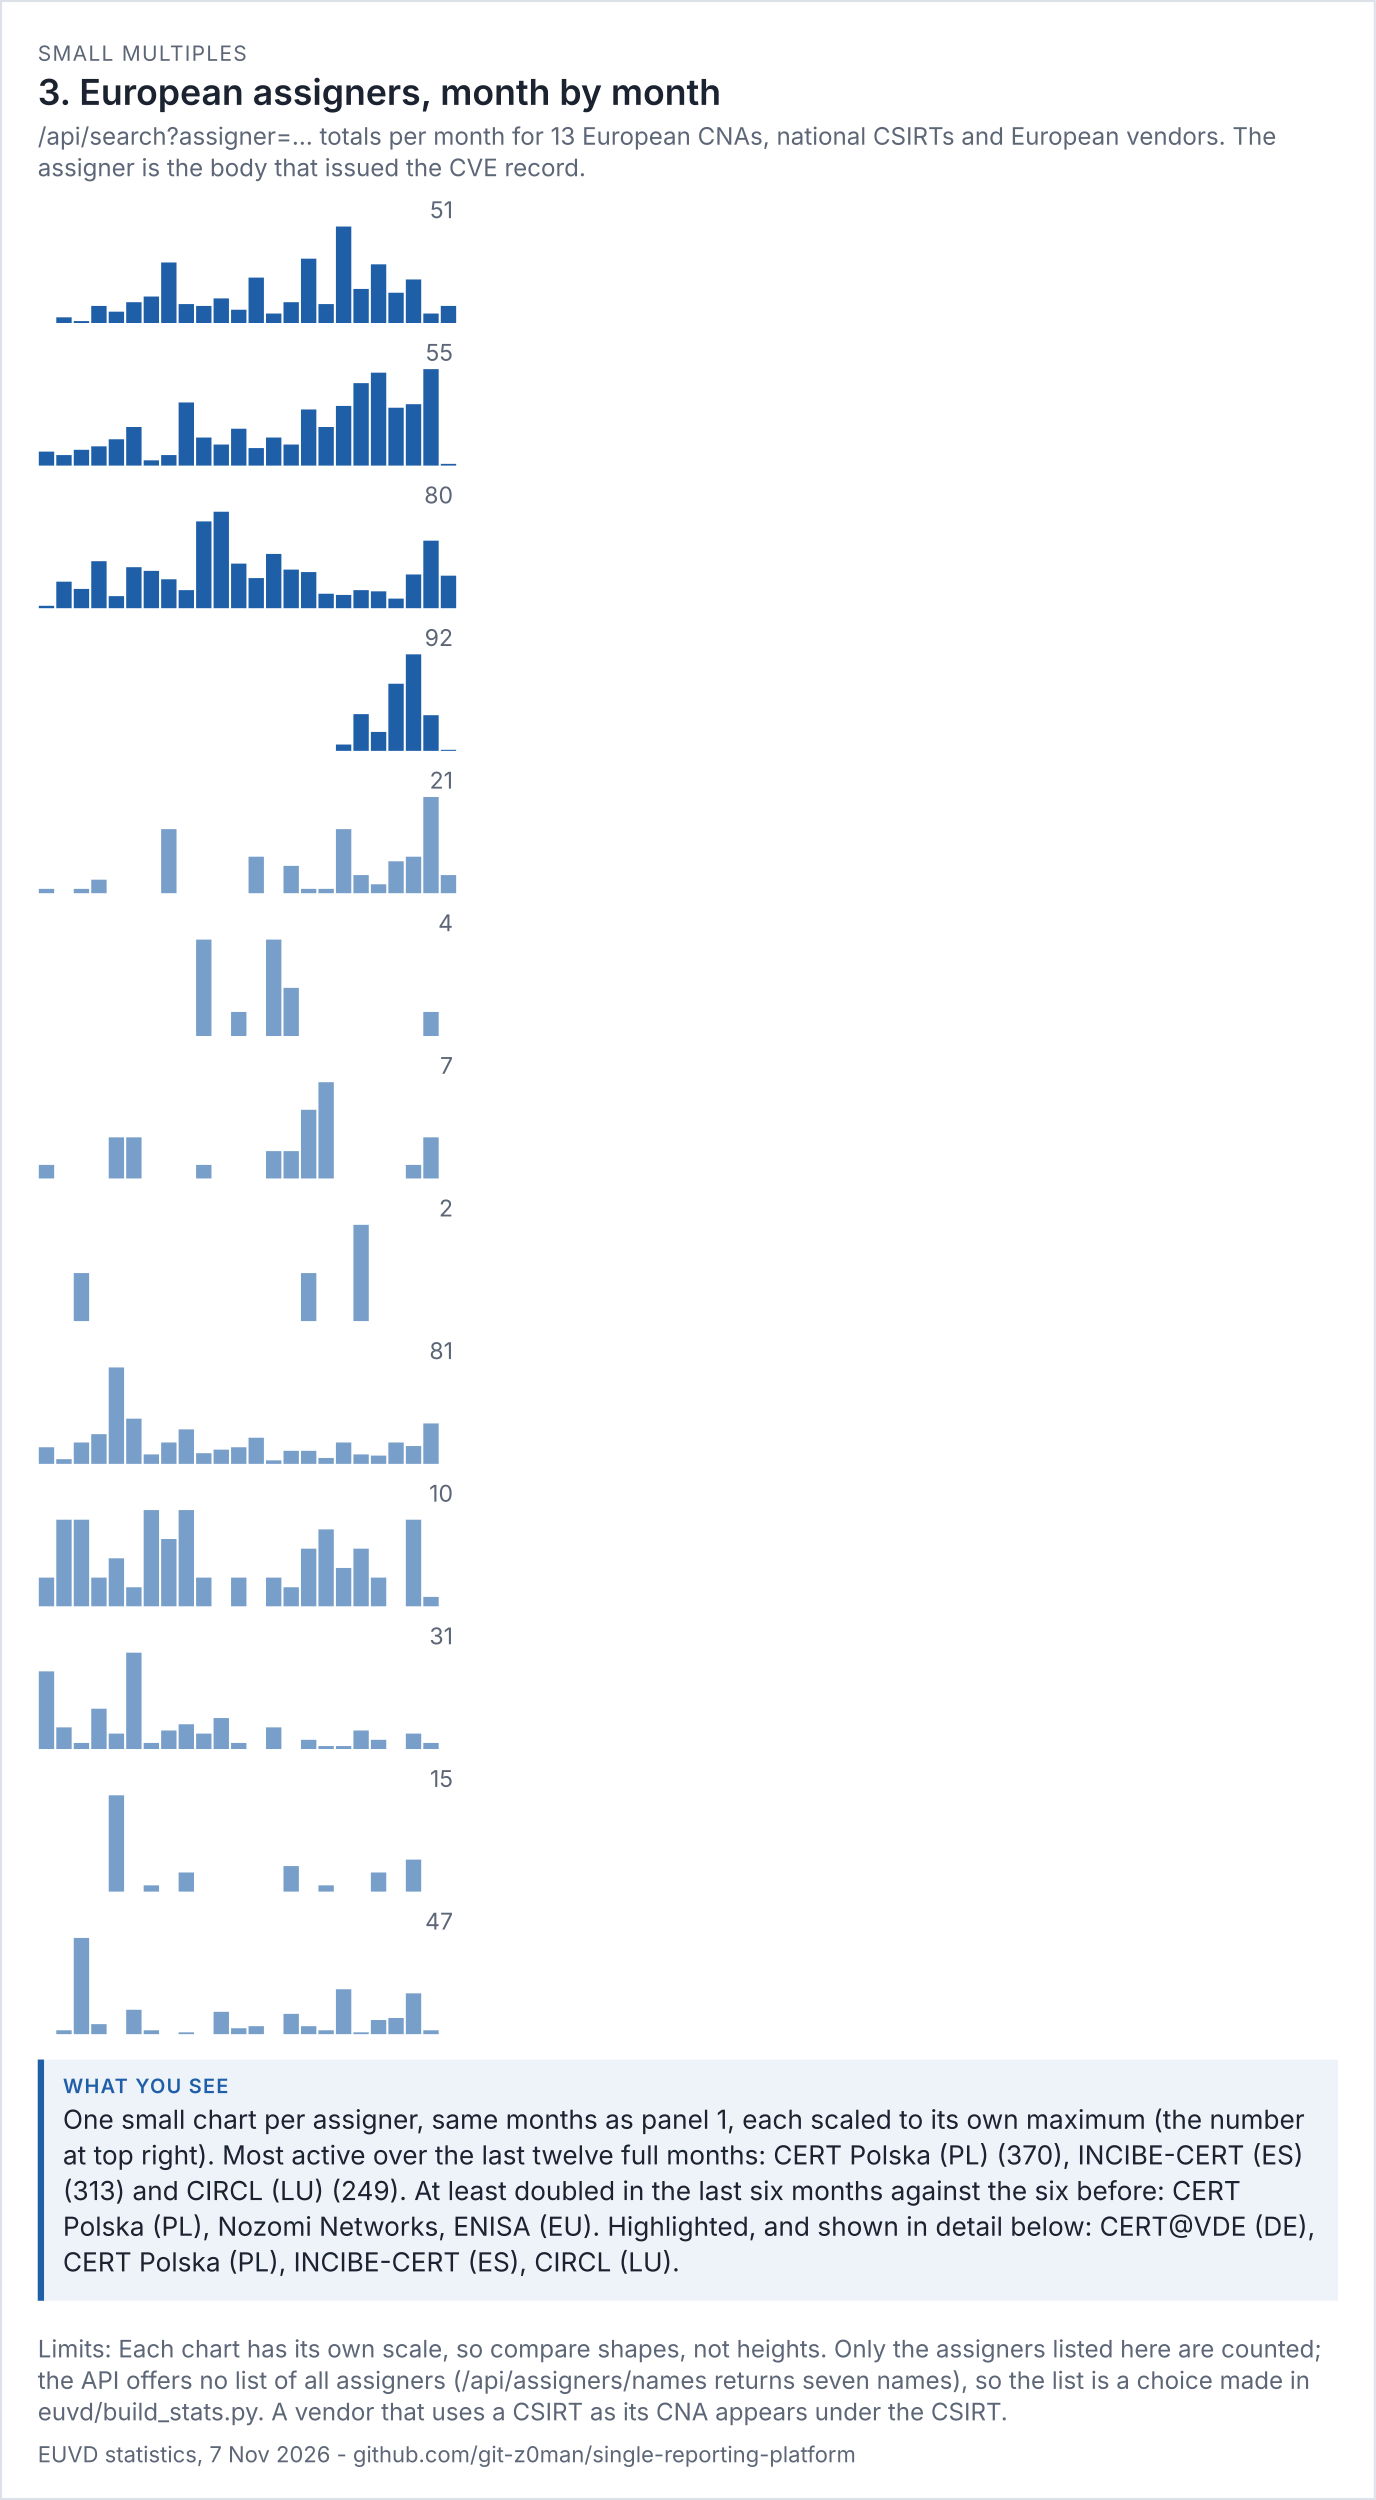
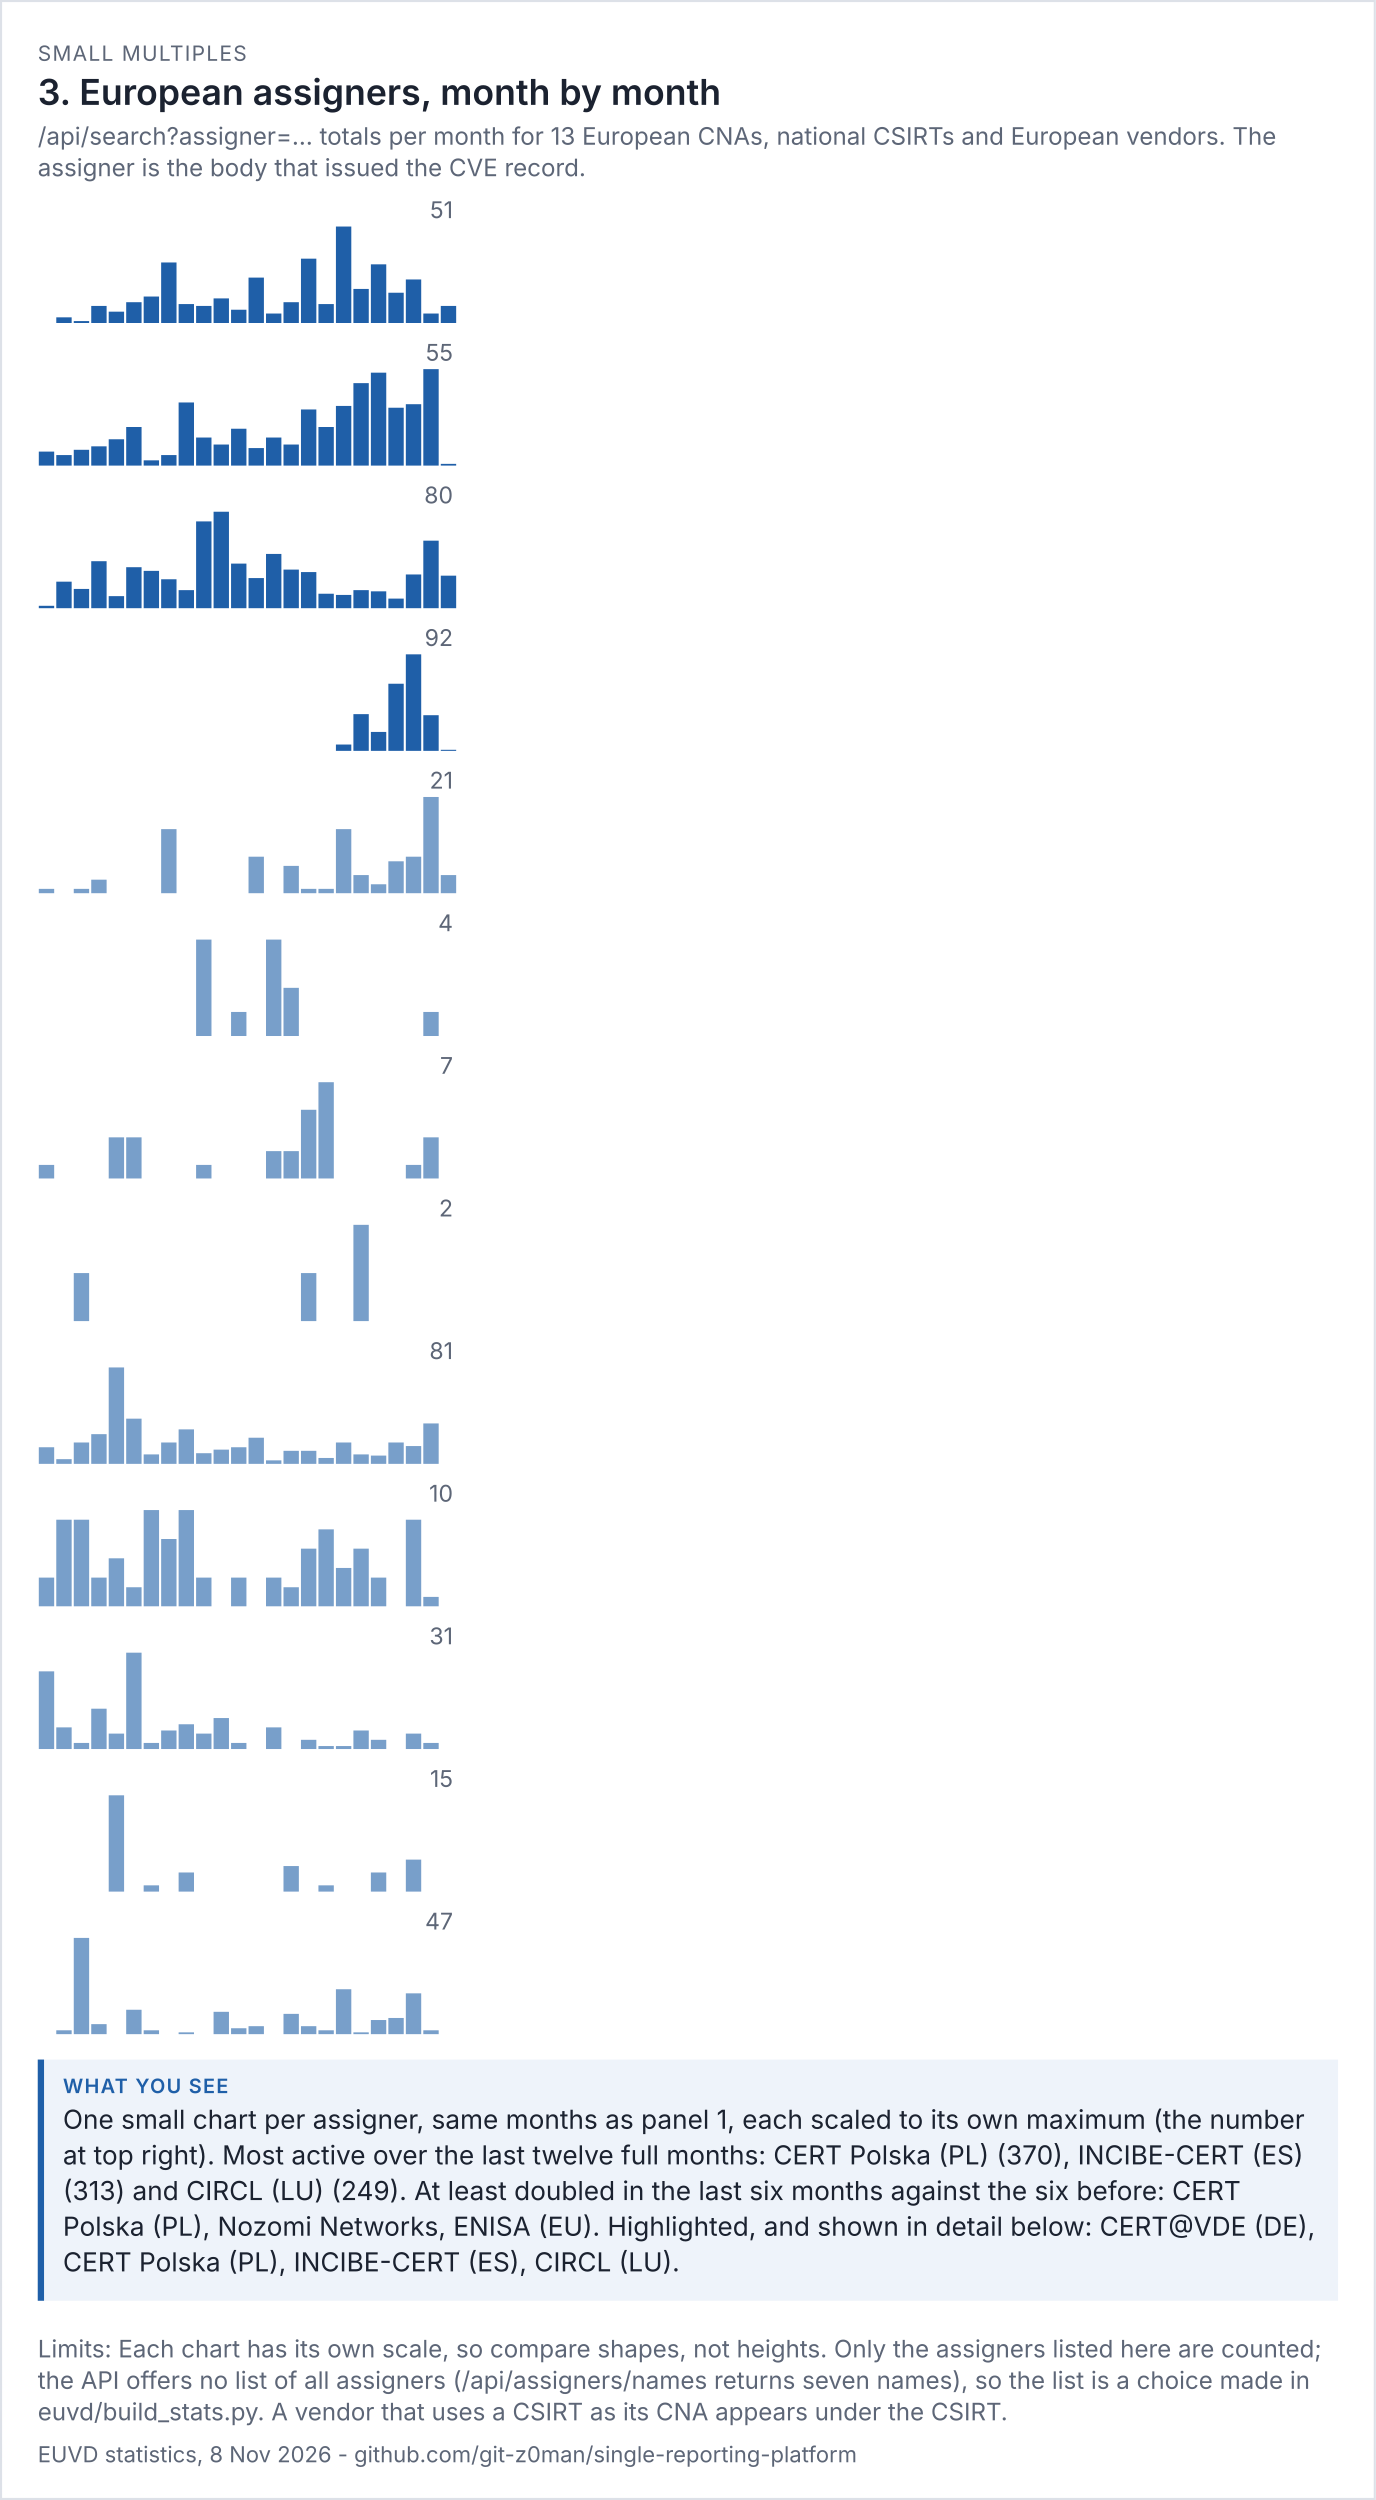
<svg xmlns="http://www.w3.org/2000/svg" viewBox="0 0 656 1192" width="656" height="1192" font-family="system-ui,-apple-system,'Segoe UI',sans-serif">
  <rect width="100%" height="100%" fill="#ffffff" />
  <rect x="0.5" y="0.5" width="655" height="1191" fill="none" stroke="#dde1e8" />
  <text x="18" y="29" font-size="10" letter-spacing="0.6" fill="#5d6677">SMALL MULTIPLES</text>
  <text x="18" y="50" font-size="17" fill="#1b2230" font-weight="600">3. European assigners, month by month</text>
  <text x="18" y="69" font-size="11.5" fill="#5d6677">/api/search?assigner=... totals per month for 13 European CNAs, national CSIRTs and European vendors. The</text>
  <text x="18" y="84" font-size="11.5" fill="#5d6677">assigner is the body that issued the CVE record.</text>
  <g transform="translate(18,94) scale(1)" font-size="11">
    <svg viewBox="0 0 200 60" role="img" width="200" height="60">
      <g>
        <text x="198" y="10" text-anchor="end" fill="rgb(93, 102, 119)">51</text>
        <rect x="0.5" y="60" width="7.333" height="0" fill="rgb(31, 95, 168)" opacity="1" />
        <rect x="8.833" y="57.294" width="7.333" height="2.706" fill="rgb(31, 95, 168)" opacity="1" />
        <rect x="17.167" y="59.098" width="7.333" height="0.902" fill="rgb(31, 95, 168)" opacity="1" />
        <rect x="25.5" y="51.882" width="7.333" height="8.118" fill="rgb(31, 95, 168)" opacity="1" />
        <rect x="33.833" y="54.588" width="7.333" height="5.412" fill="rgb(31, 95, 168)" opacity="1" />
        <rect x="42.167" y="50.078" width="7.333" height="9.922" fill="rgb(31, 95, 168)" opacity="1" />
        <rect x="50.5" y="47.373" width="7.333" height="12.627" fill="rgb(31, 95, 168)" opacity="1" />
        <rect x="58.833" y="31.137" width="7.333" height="28.863" fill="rgb(31, 95, 168)" opacity="1" />
        <rect x="67.167" y="50.98" width="7.333" height="9.02" fill="rgb(31, 95, 168)" opacity="1" />
        <rect x="75.5" y="51.882" width="7.333" height="8.118" fill="rgb(31, 95, 168)" opacity="1" />
        <rect x="83.833" y="48.275" width="7.333" height="11.725" fill="rgb(31, 95, 168)" opacity="1" />
        <rect x="92.167" y="53.686" width="7.333" height="6.314" fill="rgb(31, 95, 168)" opacity="1" />
        <rect x="100.5" y="38.353" width="7.333" height="21.647" fill="rgb(31, 95, 168)" opacity="1" />
        <rect x="108.833" y="55.49" width="7.333" height="4.51" fill="rgb(31, 95, 168)" opacity="1" />
        <rect x="117.167" y="50.078" width="7.333" height="9.922" fill="rgb(31, 95, 168)" opacity="1" />
        <rect x="125.5" y="29.333" width="7.333" height="30.667" fill="rgb(31, 95, 168)" opacity="1" />
        <rect x="133.833" y="50.98" width="7.333" height="9.02" fill="rgb(31, 95, 168)" opacity="1" />
        <rect x="142.167" y="14" width="7.333" height="46" fill="rgb(31, 95, 168)" opacity="1" />
        <rect x="150.5" y="43.765" width="7.333" height="16.235" fill="rgb(31, 95, 168)" opacity="1" />
        <rect x="158.833" y="32.039" width="7.333" height="27.961" fill="rgb(31, 95, 168)" opacity="1" />
        <rect x="167.167" y="45.569" width="7.333" height="14.431" fill="rgb(31, 95, 168)" opacity="1" />
        <rect x="175.5" y="39.255" width="7.333" height="20.745" fill="rgb(31, 95, 168)" opacity="1" />
        <rect x="183.833" y="55.49" width="7.333" height="4.51" fill="rgb(31, 95, 168)" opacity="1" />
        <rect x="192.167" y="51.882" width="7.333" height="8.118" fill="rgb(31, 95, 168)" opacity="1" />
      </g>
    </svg>
  </g>
  <g transform="translate(18,162) scale(1)" font-size="11">
    <svg viewBox="0 0 200 60" role="img" width="200" height="60">
      <g>
        <text x="198" y="10" text-anchor="end" fill="rgb(93, 102, 119)">55</text>
        <rect x="0.5" y="53.309" width="7.333" height="6.691" fill="rgb(31, 95, 168)" opacity="1" />
        <rect x="8.833" y="54.982" width="7.333" height="5.018" fill="rgb(31, 95, 168)" opacity="1" />
        <rect x="17.167" y="52.473" width="7.333" height="7.527" fill="rgb(31, 95, 168)" opacity="1" />
        <rect x="25.5" y="50.8" width="7.333" height="9.2" fill="rgb(31, 95, 168)" opacity="1" />
        <rect x="33.833" y="47.455" width="7.333" height="12.545" fill="rgb(31, 95, 168)" opacity="1" />
        <rect x="42.167" y="41.6" width="7.333" height="18.4" fill="rgb(31, 95, 168)" opacity="1" />
        <rect x="50.5" y="57.491" width="7.333" height="2.509" fill="rgb(31, 95, 168)" opacity="1" />
        <rect x="58.833" y="54.982" width="7.333" height="5.018" fill="rgb(31, 95, 168)" opacity="1" />
        <rect x="67.167" y="29.891" width="7.333" height="30.109" fill="rgb(31, 95, 168)" opacity="1" />
        <rect x="75.5" y="46.618" width="7.333" height="13.382" fill="rgb(31, 95, 168)" opacity="1" />
        <rect x="83.833" y="49.964" width="7.333" height="10.036" fill="rgb(31, 95, 168)" opacity="1" />
        <rect x="92.167" y="42.436" width="7.333" height="17.564" fill="rgb(31, 95, 168)" opacity="1" />
        <rect x="100.5" y="51.636" width="7.333" height="8.364" fill="rgb(31, 95, 168)" opacity="1" />
        <rect x="108.833" y="46.618" width="7.333" height="13.382" fill="rgb(31, 95, 168)" opacity="1" />
        <rect x="117.167" y="49.964" width="7.333" height="10.036" fill="rgb(31, 95, 168)" opacity="1" />
        <rect x="125.5" y="33.236" width="7.333" height="26.764" fill="rgb(31, 95, 168)" opacity="1" />
        <rect x="133.833" y="41.6" width="7.333" height="18.4" fill="rgb(31, 95, 168)" opacity="1" />
        <rect x="142.167" y="31.564" width="7.333" height="28.436" fill="rgb(31, 95, 168)" opacity="1" />
        <rect x="150.5" y="20.691" width="7.333" height="39.309" fill="rgb(31, 95, 168)" opacity="1" />
        <rect x="158.833" y="15.673" width="7.333" height="44.327" fill="rgb(31, 95, 168)" opacity="1" />
        <rect x="167.167" y="32.4" width="7.333" height="27.6" fill="rgb(31, 95, 168)" opacity="1" />
        <rect x="175.5" y="30.727" width="7.333" height="29.273" fill="rgb(31, 95, 168)" opacity="1" />
        <rect x="183.833" y="14" width="7.333" height="46" fill="rgb(31, 95, 168)" opacity="1" />
        <rect x="192.167" y="59.164" width="7.333" height="0.836" fill="rgb(31, 95, 168)" opacity="1" />
      </g>
    </svg>
  </g>
  <g transform="translate(18,230) scale(1)" font-size="11">
    <svg viewBox="0 0 200 60" role="img" width="200" height="60">
      <g>
        <text x="198" y="10" text-anchor="end" fill="rgb(93, 102, 119)">80</text>
        <rect x="0.5" y="58.85" width="7.333" height="1.15" fill="rgb(31, 95, 168)" opacity="1" />
        <rect x="8.833" y="47.35" width="7.333" height="12.65" fill="rgb(31, 95, 168)" opacity="1" />
        <rect x="17.167" y="50.8" width="7.333" height="9.2" fill="rgb(31, 95, 168)" opacity="1" />
        <rect x="25.5" y="37.575" width="7.333" height="22.425" fill="rgb(31, 95, 168)" opacity="1" />
        <rect x="33.833" y="54.25" width="7.333" height="5.75" fill="rgb(31, 95, 168)" opacity="1" />
        <rect x="42.167" y="40.45" width="7.333" height="19.55" fill="rgb(31, 95, 168)" opacity="1" />
        <rect x="50.5" y="42.175" width="7.333" height="17.825" fill="rgb(31, 95, 168)" opacity="1" />
        <rect x="58.833" y="46.2" width="7.333" height="13.8" fill="rgb(31, 95, 168)" opacity="1" />
        <rect x="67.167" y="51.375" width="7.333" height="8.625" fill="rgb(31, 95, 168)" opacity="1" />
        <rect x="75.5" y="18.6" width="7.333" height="41.4" fill="rgb(31, 95, 168)" opacity="1" />
        <rect x="83.833" y="14" width="7.333" height="46" fill="rgb(31, 95, 168)" opacity="1" />
        <rect x="92.167" y="38.725" width="7.333" height="21.275" fill="rgb(31, 95, 168)" opacity="1" />
        <rect x="100.5" y="45.625" width="7.333" height="14.375" fill="rgb(31, 95, 168)" opacity="1" />
        <rect x="108.833" y="34.125" width="7.333" height="25.875" fill="rgb(31, 95, 168)" opacity="1" />
        <rect x="117.167" y="41.6" width="7.333" height="18.4" fill="rgb(31, 95, 168)" opacity="1" />
        <rect x="125.5" y="42.75" width="7.333" height="17.25" fill="rgb(31, 95, 168)" opacity="1" />
        <rect x="133.833" y="53.1" width="7.333" height="6.9" fill="rgb(31, 95, 168)" opacity="1" />
        <rect x="142.167" y="53.675" width="7.333" height="6.325" fill="rgb(31, 95, 168)" opacity="1" />
        <rect x="150.5" y="51.375" width="7.333" height="8.625" fill="rgb(31, 95, 168)" opacity="1" />
        <rect x="158.833" y="51.95" width="7.333" height="8.05" fill="rgb(31, 95, 168)" opacity="1" />
        <rect x="167.167" y="55.4" width="7.333" height="4.6" fill="rgb(31, 95, 168)" opacity="1" />
        <rect x="175.5" y="43.9" width="7.333" height="16.1" fill="rgb(31, 95, 168)" opacity="1" />
        <rect x="183.833" y="27.8" width="7.333" height="32.2" fill="rgb(31, 95, 168)" opacity="1" />
        <rect x="192.167" y="44.475" width="7.333" height="15.525" fill="rgb(31, 95, 168)" opacity="1" />
      </g>
    </svg>
  </g>
  <g transform="translate(18,298) scale(1)" font-size="11">
    <svg viewBox="0 0 200 60" role="img" width="200" height="60">
      <g>
        <text x="198" y="10" text-anchor="end" fill="rgb(93, 102, 119)">92</text>
        <rect x="0.5" y="60" width="7.333" height="0" fill="rgb(31, 95, 168)" opacity="1" />
        <rect x="8.833" y="60" width="7.333" height="0" fill="rgb(31, 95, 168)" opacity="1" />
        <rect x="17.167" y="60" width="7.333" height="0" fill="rgb(31, 95, 168)" opacity="1" />
        <rect x="25.5" y="60" width="7.333" height="0" fill="rgb(31, 95, 168)" opacity="1" />
        <rect x="33.833" y="60" width="7.333" height="0" fill="rgb(31, 95, 168)" opacity="1" />
        <rect x="42.167" y="60" width="7.333" height="0" fill="rgb(31, 95, 168)" opacity="1" />
        <rect x="50.5" y="60" width="7.333" height="0" fill="rgb(31, 95, 168)" opacity="1" />
        <rect x="58.833" y="60" width="7.333" height="0" fill="rgb(31, 95, 168)" opacity="1" />
        <rect x="67.167" y="60" width="7.333" height="0" fill="rgb(31, 95, 168)" opacity="1" />
        <rect x="75.5" y="60" width="7.333" height="0" fill="rgb(31, 95, 168)" opacity="1" />
        <rect x="83.833" y="60" width="7.333" height="0" fill="rgb(31, 95, 168)" opacity="1" />
        <rect x="92.167" y="60" width="7.333" height="0" fill="rgb(31, 95, 168)" opacity="1" />
        <rect x="100.5" y="60" width="7.333" height="0" fill="rgb(31, 95, 168)" opacity="1" />
        <rect x="108.833" y="60" width="7.333" height="0" fill="rgb(31, 95, 168)" opacity="1" />
        <rect x="117.167" y="60" width="7.333" height="0" fill="rgb(31, 95, 168)" opacity="1" />
        <rect x="125.5" y="60" width="7.333" height="0" fill="rgb(31, 95, 168)" opacity="1" />
        <rect x="133.833" y="60" width="7.333" height="0" fill="rgb(31, 95, 168)" opacity="1" />
        <rect x="142.167" y="57" width="7.333" height="3" fill="rgb(31, 95, 168)" opacity="1" />
        <rect x="150.5" y="42.5" width="7.333" height="17.5" fill="rgb(31, 95, 168)" opacity="1" />
        <rect x="158.833" y="51" width="7.333" height="9" fill="rgb(31, 95, 168)" opacity="1" />
        <rect x="167.167" y="28" width="7.333" height="32" fill="rgb(31, 95, 168)" opacity="1" />
        <rect x="175.5" y="14" width="7.333" height="46" fill="rgb(31, 95, 168)" opacity="1" />
        <rect x="183.833" y="43" width="7.333" height="17" fill="rgb(31, 95, 168)" opacity="1" />
        <rect x="192.167" y="59.5" width="7.333" height="0.5" fill="rgb(31, 95, 168)" opacity="1" />
      </g>
    </svg>
  </g>
  <g transform="translate(18,366) scale(1)" font-size="11">
    <svg viewBox="0 0 200 60" role="img" width="200" height="60">
      <g>
        <text x="198" y="10" text-anchor="end" fill="rgb(93, 102, 119)">21</text>
        <rect x="0.5" y="57.81" width="7.333" height="2.19" fill="rgb(75, 127, 184)" opacity="0.75" />
        <rect x="8.833" y="60" width="7.333" height="0" fill="rgb(75, 127, 184)" opacity="0.75" />
        <rect x="17.167" y="57.81" width="7.333" height="2.19" fill="rgb(75, 127, 184)" opacity="0.75" />
        <rect x="25.5" y="53.429" width="7.333" height="6.571" fill="rgb(75, 127, 184)" opacity="0.75" />
        <rect x="33.833" y="60" width="7.333" height="0" fill="rgb(75, 127, 184)" opacity="0.75" />
        <rect x="42.167" y="60" width="7.333" height="0" fill="rgb(75, 127, 184)" opacity="0.75" />
        <rect x="50.5" y="60" width="7.333" height="0" fill="rgb(75, 127, 184)" opacity="0.75" />
        <rect x="58.833" y="29.333" width="7.333" height="30.667" fill="rgb(75, 127, 184)" opacity="0.75" />
        <rect x="67.167" y="60" width="7.333" height="0" fill="rgb(75, 127, 184)" opacity="0.75" />
        <rect x="75.5" y="60" width="7.333" height="0" fill="rgb(75, 127, 184)" opacity="0.75" />
        <rect x="83.833" y="60" width="7.333" height="0" fill="rgb(75, 127, 184)" opacity="0.75" />
        <rect x="92.167" y="60" width="7.333" height="0" fill="rgb(75, 127, 184)" opacity="0.75" />
        <rect x="100.5" y="42.476" width="7.333" height="17.524" fill="rgb(75, 127, 184)" opacity="0.75" />
        <rect x="108.833" y="60" width="7.333" height="0" fill="rgb(75, 127, 184)" opacity="0.75" />
        <rect x="117.167" y="46.857" width="7.333" height="13.143" fill="rgb(75, 127, 184)" opacity="0.75" />
        <rect x="125.5" y="57.81" width="7.333" height="2.19" fill="rgb(75, 127, 184)" opacity="0.75" />
        <rect x="133.833" y="57.81" width="7.333" height="2.19" fill="rgb(75, 127, 184)" opacity="0.75" />
        <rect x="142.167" y="29.333" width="7.333" height="30.667" fill="rgb(75, 127, 184)" opacity="0.75" />
        <rect x="150.5" y="51.238" width="7.333" height="8.762" fill="rgb(75, 127, 184)" opacity="0.75" />
        <rect x="158.833" y="55.619" width="7.333" height="4.381" fill="rgb(75, 127, 184)" opacity="0.75" />
        <rect x="167.167" y="44.667" width="7.333" height="15.333" fill="rgb(75, 127, 184)" opacity="0.75" />
        <rect x="175.5" y="42.476" width="7.333" height="17.524" fill="rgb(75, 127, 184)" opacity="0.75" />
        <rect x="183.833" y="14" width="7.333" height="46" fill="rgb(75, 127, 184)" opacity="0.75" />
        <rect x="192.167" y="51.238" width="7.333" height="8.762" fill="rgb(75, 127, 184)" opacity="0.75" />
      </g>
    </svg>
  </g>
  <g transform="translate(18,434) scale(1)" font-size="11">
    <svg viewBox="0 0 200 60" role="img" width="200" height="60">
      <g>
        <text x="198" y="10" text-anchor="end" fill="rgb(93, 102, 119)">4</text>
        <rect x="0.5" y="60" width="7.333" height="0" fill="rgb(75, 127, 184)" opacity="0.75" />
        <rect x="8.833" y="60" width="7.333" height="0" fill="rgb(75, 127, 184)" opacity="0.75" />
        <rect x="17.167" y="60" width="7.333" height="0" fill="rgb(75, 127, 184)" opacity="0.75" />
        <rect x="25.5" y="60" width="7.333" height="0" fill="rgb(75, 127, 184)" opacity="0.75" />
        <rect x="33.833" y="60" width="7.333" height="0" fill="rgb(75, 127, 184)" opacity="0.75" />
        <rect x="42.167" y="60" width="7.333" height="0" fill="rgb(75, 127, 184)" opacity="0.75" />
        <rect x="50.5" y="60" width="7.333" height="0" fill="rgb(75, 127, 184)" opacity="0.75" />
        <rect x="58.833" y="60" width="7.333" height="0" fill="rgb(75, 127, 184)" opacity="0.75" />
        <rect x="67.167" y="60" width="7.333" height="0" fill="rgb(75, 127, 184)" opacity="0.75" />
        <rect x="75.5" y="14" width="7.333" height="46" fill="rgb(75, 127, 184)" opacity="0.75" />
        <rect x="83.833" y="60" width="7.333" height="0" fill="rgb(75, 127, 184)" opacity="0.75" />
        <rect x="92.167" y="48.5" width="7.333" height="11.5" fill="rgb(75, 127, 184)" opacity="0.75" />
        <rect x="100.5" y="60" width="7.333" height="0" fill="rgb(75, 127, 184)" opacity="0.75" />
        <rect x="108.833" y="14" width="7.333" height="46" fill="rgb(75, 127, 184)" opacity="0.75" />
        <rect x="117.167" y="37" width="7.333" height="23" fill="rgb(75, 127, 184)" opacity="0.75" />
        <rect x="125.5" y="60" width="7.333" height="0" fill="rgb(75, 127, 184)" opacity="0.75" />
        <rect x="133.833" y="60" width="7.333" height="0" fill="rgb(75, 127, 184)" opacity="0.75" />
        <rect x="142.167" y="60" width="7.333" height="0" fill="rgb(75, 127, 184)" opacity="0.75" />
        <rect x="150.5" y="60" width="7.333" height="0" fill="rgb(75, 127, 184)" opacity="0.75" />
        <rect x="158.833" y="60" width="7.333" height="0" fill="rgb(75, 127, 184)" opacity="0.75" />
        <rect x="167.167" y="60" width="7.333" height="0" fill="rgb(75, 127, 184)" opacity="0.75" />
        <rect x="175.5" y="60" width="7.333" height="0" fill="rgb(75, 127, 184)" opacity="0.75" />
        <rect x="183.833" y="48.5" width="7.333" height="11.5" fill="rgb(75, 127, 184)" opacity="0.75" />
        <rect x="192.167" y="60" width="7.333" height="0" fill="rgb(75, 127, 184)" opacity="0.75" />
      </g>
    </svg>
  </g>
  <g transform="translate(18,502) scale(1)" font-size="11">
    <svg viewBox="0 0 200 60" role="img" width="200" height="60">
      <g>
        <text x="198" y="10" text-anchor="end" fill="rgb(93, 102, 119)">7</text>
        <rect x="0.5" y="53.429" width="7.333" height="6.571" fill="rgb(75, 127, 184)" opacity="0.75" />
        <rect x="8.833" y="60" width="7.333" height="0" fill="rgb(75, 127, 184)" opacity="0.75" />
        <rect x="17.167" y="60" width="7.333" height="0" fill="rgb(75, 127, 184)" opacity="0.75" />
        <rect x="25.5" y="60" width="7.333" height="0" fill="rgb(75, 127, 184)" opacity="0.75" />
        <rect x="33.833" y="40.286" width="7.333" height="19.714" fill="rgb(75, 127, 184)" opacity="0.75" />
        <rect x="42.167" y="40.286" width="7.333" height="19.714" fill="rgb(75, 127, 184)" opacity="0.75" />
        <rect x="50.5" y="60" width="7.333" height="0" fill="rgb(75, 127, 184)" opacity="0.75" />
        <rect x="58.833" y="60" width="7.333" height="0" fill="rgb(75, 127, 184)" opacity="0.75" />
        <rect x="67.167" y="60" width="7.333" height="0" fill="rgb(75, 127, 184)" opacity="0.75" />
        <rect x="75.5" y="53.429" width="7.333" height="6.571" fill="rgb(75, 127, 184)" opacity="0.75" />
        <rect x="83.833" y="60" width="7.333" height="0" fill="rgb(75, 127, 184)" opacity="0.75" />
        <rect x="92.167" y="60" width="7.333" height="0" fill="rgb(75, 127, 184)" opacity="0.75" />
        <rect x="100.5" y="60" width="7.333" height="0" fill="rgb(75, 127, 184)" opacity="0.75" />
        <rect x="108.833" y="46.857" width="7.333" height="13.143" fill="rgb(75, 127, 184)" opacity="0.75" />
        <rect x="117.167" y="46.857" width="7.333" height="13.143" fill="rgb(75, 127, 184)" opacity="0.75" />
        <rect x="125.5" y="27.143" width="7.333" height="32.857" fill="rgb(75, 127, 184)" opacity="0.75" />
        <rect x="133.833" y="14" width="7.333" height="46" fill="rgb(75, 127, 184)" opacity="0.75" />
        <rect x="142.167" y="60" width="7.333" height="0" fill="rgb(75, 127, 184)" opacity="0.75" />
        <rect x="150.5" y="60" width="7.333" height="0" fill="rgb(75, 127, 184)" opacity="0.75" />
        <rect x="158.833" y="60" width="7.333" height="0" fill="rgb(75, 127, 184)" opacity="0.75" />
        <rect x="167.167" y="60" width="7.333" height="0" fill="rgb(75, 127, 184)" opacity="0.75" />
        <rect x="175.5" y="53.429" width="7.333" height="6.571" fill="rgb(75, 127, 184)" opacity="0.75" />
        <rect x="183.833" y="40.286" width="7.333" height="19.714" fill="rgb(75, 127, 184)" opacity="0.75" />
        <rect x="192.167" y="60" width="7.333" height="0" fill="rgb(75, 127, 184)" opacity="0.75" />
      </g>
    </svg>
  </g>
  <g transform="translate(18,570) scale(1)" font-size="11">
    <svg viewBox="0 0 200 60" role="img" width="200" height="60">
      <g>
        <text x="198" y="10" text-anchor="end" fill="rgb(93, 102, 119)">2</text>
        <rect x="0.5" y="60" width="7.333" height="0" fill="rgb(75, 127, 184)" opacity="0.75" />
        <rect x="8.833" y="60" width="7.333" height="0" fill="rgb(75, 127, 184)" opacity="0.75" />
        <rect x="17.167" y="37" width="7.333" height="23" fill="rgb(75, 127, 184)" opacity="0.75" />
        <rect x="25.5" y="60" width="7.333" height="0" fill="rgb(75, 127, 184)" opacity="0.75" />
        <rect x="33.833" y="60" width="7.333" height="0" fill="rgb(75, 127, 184)" opacity="0.75" />
        <rect x="42.167" y="60" width="7.333" height="0" fill="rgb(75, 127, 184)" opacity="0.75" />
        <rect x="50.5" y="60" width="7.333" height="0" fill="rgb(75, 127, 184)" opacity="0.75" />
        <rect x="58.833" y="60" width="7.333" height="0" fill="rgb(75, 127, 184)" opacity="0.75" />
        <rect x="67.167" y="60" width="7.333" height="0" fill="rgb(75, 127, 184)" opacity="0.75" />
        <rect x="75.5" y="60" width="7.333" height="0" fill="rgb(75, 127, 184)" opacity="0.75" />
        <rect x="83.833" y="60" width="7.333" height="0" fill="rgb(75, 127, 184)" opacity="0.75" />
        <rect x="92.167" y="60" width="7.333" height="0" fill="rgb(75, 127, 184)" opacity="0.75" />
        <rect x="100.5" y="60" width="7.333" height="0" fill="rgb(75, 127, 184)" opacity="0.75" />
        <rect x="108.833" y="60" width="7.333" height="0" fill="rgb(75, 127, 184)" opacity="0.75" />
        <rect x="117.167" y="60" width="7.333" height="0" fill="rgb(75, 127, 184)" opacity="0.75" />
        <rect x="125.5" y="37" width="7.333" height="23" fill="rgb(75, 127, 184)" opacity="0.75" />
        <rect x="133.833" y="60" width="7.333" height="0" fill="rgb(75, 127, 184)" opacity="0.75" />
        <rect x="142.167" y="60" width="7.333" height="0" fill="rgb(75, 127, 184)" opacity="0.75" />
        <rect x="150.5" y="14" width="7.333" height="46" fill="rgb(75, 127, 184)" opacity="0.75" />
        <rect x="158.833" y="60" width="7.333" height="0" fill="rgb(75, 127, 184)" opacity="0.75" />
        <rect x="167.167" y="60" width="7.333" height="0" fill="rgb(75, 127, 184)" opacity="0.75" />
        <rect x="175.5" y="60" width="7.333" height="0" fill="rgb(75, 127, 184)" opacity="0.75" />
        <rect x="183.833" y="60" width="7.333" height="0" fill="rgb(75, 127, 184)" opacity="0.75" />
        <rect x="192.167" y="60" width="7.333" height="0" fill="rgb(75, 127, 184)" opacity="0.75" />
      </g>
    </svg>
  </g>
  <g transform="translate(18,638) scale(1)" font-size="11">
    <svg viewBox="0 0 200 60" role="img" width="200" height="60">
      <g>
        <text x="198" y="10" text-anchor="end" fill="rgb(93, 102, 119)">81</text>
        <rect x="0.5" y="52.049" width="7.333" height="7.951" fill="rgb(75, 127, 184)" opacity="0.75" />
        <rect x="8.833" y="57.728" width="7.333" height="2.272" fill="rgb(75, 127, 184)" opacity="0.75" />
        <rect x="17.167" y="49.778" width="7.333" height="10.222" fill="rgb(75, 127, 184)" opacity="0.75" />
        <rect x="25.5" y="45.802" width="7.333" height="14.198" fill="rgb(75, 127, 184)" opacity="0.75" />
        <rect x="33.833" y="14" width="7.333" height="46" fill="rgb(75, 127, 184)" opacity="0.75" />
        <rect x="42.167" y="38.42" width="7.333" height="21.58" fill="rgb(75, 127, 184)" opacity="0.75" />
        <rect x="50.5" y="55.457" width="7.333" height="4.543" fill="rgb(75, 127, 184)" opacity="0.75" />
        <rect x="58.833" y="49.778" width="7.333" height="10.222" fill="rgb(75, 127, 184)" opacity="0.75" />
        <rect x="67.167" y="43.531" width="7.333" height="16.469" fill="rgb(75, 127, 184)" opacity="0.75" />
        <rect x="75.5" y="54.889" width="7.333" height="5.111" fill="rgb(75, 127, 184)" opacity="0.75" />
        <rect x="83.833" y="53.185" width="7.333" height="6.815" fill="rgb(75, 127, 184)" opacity="0.75" />
        <rect x="92.167" y="52.049" width="7.333" height="7.951" fill="rgb(75, 127, 184)" opacity="0.75" />
        <rect x="100.5" y="47.506" width="7.333" height="12.494" fill="rgb(75, 127, 184)" opacity="0.75" />
        <rect x="108.833" y="58.296" width="7.333" height="1.704" fill="rgb(75, 127, 184)" opacity="0.75" />
        <rect x="117.167" y="53.753" width="7.333" height="6.247" fill="rgb(75, 127, 184)" opacity="0.75" />
        <rect x="125.5" y="53.753" width="7.333" height="6.247" fill="rgb(75, 127, 184)" opacity="0.75" />
        <rect x="133.833" y="57.16" width="7.333" height="2.84" fill="rgb(75, 127, 184)" opacity="0.75" />
        <rect x="142.167" y="49.778" width="7.333" height="10.222" fill="rgb(75, 127, 184)" opacity="0.75" />
        <rect x="150.5" y="55.457" width="7.333" height="4.543" fill="rgb(75, 127, 184)" opacity="0.75" />
        <rect x="158.833" y="56.025" width="7.333" height="3.975" fill="rgb(75, 127, 184)" opacity="0.75" />
        <rect x="167.167" y="49.778" width="7.333" height="10.222" fill="rgb(75, 127, 184)" opacity="0.75" />
        <rect x="175.5" y="51.481" width="7.333" height="8.519" fill="rgb(75, 127, 184)" opacity="0.75" />
        <rect x="183.833" y="40.691" width="7.333" height="19.309" fill="rgb(75, 127, 184)" opacity="0.75" />
        <rect x="192.167" y="60" width="7.333" height="0" fill="rgb(75, 127, 184)" opacity="0.75" />
      </g>
    </svg>
  </g>
  <g transform="translate(18,706) scale(1)" font-size="11">
    <svg viewBox="0 0 200 60" role="img" width="200" height="60">
      <g>
        <text x="198" y="10" text-anchor="end" fill="rgb(93, 102, 119)">10</text>
        <rect x="0.5" y="46.2" width="7.333" height="13.8" fill="rgb(75, 127, 184)" opacity="0.75" />
        <rect x="8.833" y="18.6" width="7.333" height="41.4" fill="rgb(75, 127, 184)" opacity="0.75" />
        <rect x="17.167" y="18.6" width="7.333" height="41.4" fill="rgb(75, 127, 184)" opacity="0.75" />
        <rect x="25.5" y="46.2" width="7.333" height="13.8" fill="rgb(75, 127, 184)" opacity="0.75" />
        <rect x="33.833" y="37" width="7.333" height="23" fill="rgb(75, 127, 184)" opacity="0.75" />
        <rect x="42.167" y="50.8" width="7.333" height="9.2" fill="rgb(75, 127, 184)" opacity="0.75" />
        <rect x="50.5" y="14" width="7.333" height="46" fill="rgb(75, 127, 184)" opacity="0.75" />
        <rect x="58.833" y="27.8" width="7.333" height="32.2" fill="rgb(75, 127, 184)" opacity="0.75" />
        <rect x="67.167" y="14" width="7.333" height="46" fill="rgb(75, 127, 184)" opacity="0.75" />
        <rect x="75.5" y="46.2" width="7.333" height="13.8" fill="rgb(75, 127, 184)" opacity="0.75" />
        <rect x="83.833" y="60" width="7.333" height="0" fill="rgb(75, 127, 184)" opacity="0.75" />
        <rect x="92.167" y="46.2" width="7.333" height="13.8" fill="rgb(75, 127, 184)" opacity="0.75" />
        <rect x="100.5" y="60" width="7.333" height="0" fill="rgb(75, 127, 184)" opacity="0.75" />
        <rect x="108.833" y="46.2" width="7.333" height="13.8" fill="rgb(75, 127, 184)" opacity="0.75" />
        <rect x="117.167" y="50.8" width="7.333" height="9.2" fill="rgb(75, 127, 184)" opacity="0.75" />
        <rect x="125.5" y="32.4" width="7.333" height="27.6" fill="rgb(75, 127, 184)" opacity="0.75" />
        <rect x="133.833" y="23.2" width="7.333" height="36.8" fill="rgb(75, 127, 184)" opacity="0.75" />
        <rect x="142.167" y="41.6" width="7.333" height="18.4" fill="rgb(75, 127, 184)" opacity="0.75" />
        <rect x="150.5" y="32.4" width="7.333" height="27.6" fill="rgb(75, 127, 184)" opacity="0.75" />
        <rect x="158.833" y="46.2" width="7.333" height="13.8" fill="rgb(75, 127, 184)" opacity="0.75" />
        <rect x="167.167" y="60" width="7.333" height="0" fill="rgb(75, 127, 184)" opacity="0.75" />
        <rect x="175.5" y="18.6" width="7.333" height="41.4" fill="rgb(75, 127, 184)" opacity="0.75" />
        <rect x="183.833" y="55.4" width="7.333" height="4.6" fill="rgb(75, 127, 184)" opacity="0.75" />
        <rect x="192.167" y="60" width="7.333" height="0" fill="rgb(75, 127, 184)" opacity="0.75" />
      </g>
    </svg>
  </g>
  <g transform="translate(18,774) scale(1)" font-size="11">
    <svg viewBox="0 0 200 60" role="img" width="200" height="60">
      <g>
        <text x="198" y="10" text-anchor="end" fill="rgb(93, 102, 119)">31</text>
        <rect x="0.5" y="22.903" width="7.333" height="37.097" fill="rgb(75, 127, 184)" opacity="0.75" />
        <rect x="8.833" y="49.613" width="7.333" height="10.387" fill="rgb(75, 127, 184)" opacity="0.75" />
        <rect x="17.167" y="57.032" width="7.333" height="2.968" fill="rgb(75, 127, 184)" opacity="0.75" />
        <rect x="25.5" y="40.71" width="7.333" height="19.29" fill="rgb(75, 127, 184)" opacity="0.75" />
        <rect x="33.833" y="52.581" width="7.333" height="7.419" fill="rgb(75, 127, 184)" opacity="0.75" />
        <rect x="42.167" y="14" width="7.333" height="46" fill="rgb(75, 127, 184)" opacity="0.75" />
        <rect x="50.5" y="57.032" width="7.333" height="2.968" fill="rgb(75, 127, 184)" opacity="0.75" />
        <rect x="58.833" y="51.097" width="7.333" height="8.903" fill="rgb(75, 127, 184)" opacity="0.75" />
        <rect x="67.167" y="48.129" width="7.333" height="11.871" fill="rgb(75, 127, 184)" opacity="0.75" />
        <rect x="75.5" y="52.581" width="7.333" height="7.419" fill="rgb(75, 127, 184)" opacity="0.75" />
        <rect x="83.833" y="45.161" width="7.333" height="14.839" fill="rgb(75, 127, 184)" opacity="0.75" />
        <rect x="92.167" y="57.032" width="7.333" height="2.968" fill="rgb(75, 127, 184)" opacity="0.75" />
        <rect x="100.5" y="60" width="7.333" height="0" fill="rgb(75, 127, 184)" opacity="0.75" />
        <rect x="108.833" y="49.613" width="7.333" height="10.387" fill="rgb(75, 127, 184)" opacity="0.75" />
        <rect x="117.167" y="60" width="7.333" height="0" fill="rgb(75, 127, 184)" opacity="0.75" />
        <rect x="125.5" y="55.548" width="7.333" height="4.452" fill="rgb(75, 127, 184)" opacity="0.75" />
        <rect x="133.833" y="58.516" width="7.333" height="1.484" fill="rgb(75, 127, 184)" opacity="0.75" />
        <rect x="142.167" y="58.516" width="7.333" height="1.484" fill="rgb(75, 127, 184)" opacity="0.75" />
        <rect x="150.5" y="51.097" width="7.333" height="8.903" fill="rgb(75, 127, 184)" opacity="0.75" />
        <rect x="158.833" y="55.548" width="7.333" height="4.452" fill="rgb(75, 127, 184)" opacity="0.75" />
        <rect x="167.167" y="60" width="7.333" height="0" fill="rgb(75, 127, 184)" opacity="0.75" />
        <rect x="175.5" y="52.581" width="7.333" height="7.419" fill="rgb(75, 127, 184)" opacity="0.75" />
        <rect x="183.833" y="57.032" width="7.333" height="2.968" fill="rgb(75, 127, 184)" opacity="0.75" />
        <rect x="192.167" y="60" width="7.333" height="0" fill="rgb(75, 127, 184)" opacity="0.75" />
      </g>
    </svg>
  </g>
  <g transform="translate(18,842) scale(1)" font-size="11">
    <svg viewBox="0 0 200 60" role="img" width="200" height="60">
      <g>
        <text x="198" y="10" text-anchor="end" fill="rgb(93, 102, 119)">15</text>
        <rect x="0.5" y="60" width="7.333" height="0" fill="rgb(75, 127, 184)" opacity="0.75" />
        <rect x="8.833" y="60" width="7.333" height="0" fill="rgb(75, 127, 184)" opacity="0.75" />
        <rect x="17.167" y="60" width="7.333" height="0" fill="rgb(75, 127, 184)" opacity="0.75" />
        <rect x="25.5" y="60" width="7.333" height="0" fill="rgb(75, 127, 184)" opacity="0.75" />
        <rect x="33.833" y="14" width="7.333" height="46" fill="rgb(75, 127, 184)" opacity="0.75" />
        <rect x="42.167" y="60" width="7.333" height="0" fill="rgb(75, 127, 184)" opacity="0.75" />
        <rect x="50.5" y="56.933" width="7.333" height="3.067" fill="rgb(75, 127, 184)" opacity="0.75" />
        <rect x="58.833" y="60" width="7.333" height="0" fill="rgb(75, 127, 184)" opacity="0.75" />
        <rect x="67.167" y="50.8" width="7.333" height="9.2" fill="rgb(75, 127, 184)" opacity="0.75" />
        <rect x="75.5" y="60" width="7.333" height="0" fill="rgb(75, 127, 184)" opacity="0.75" />
        <rect x="83.833" y="60" width="7.333" height="0" fill="rgb(75, 127, 184)" opacity="0.75" />
        <rect x="92.167" y="60" width="7.333" height="0" fill="rgb(75, 127, 184)" opacity="0.75" />
        <rect x="100.5" y="60" width="7.333" height="0" fill="rgb(75, 127, 184)" opacity="0.75" />
        <rect x="108.833" y="60" width="7.333" height="0" fill="rgb(75, 127, 184)" opacity="0.75" />
        <rect x="117.167" y="47.733" width="7.333" height="12.267" fill="rgb(75, 127, 184)" opacity="0.75" />
        <rect x="125.5" y="60" width="7.333" height="0" fill="rgb(75, 127, 184)" opacity="0.75" />
        <rect x="133.833" y="56.933" width="7.333" height="3.067" fill="rgb(75, 127, 184)" opacity="0.75" />
        <rect x="142.167" y="60" width="7.333" height="0" fill="rgb(75, 127, 184)" opacity="0.75" />
        <rect x="150.5" y="60" width="7.333" height="0" fill="rgb(75, 127, 184)" opacity="0.75" />
        <rect x="158.833" y="50.8" width="7.333" height="9.2" fill="rgb(75, 127, 184)" opacity="0.75" />
        <rect x="167.167" y="60" width="7.333" height="0" fill="rgb(75, 127, 184)" opacity="0.75" />
        <rect x="175.5" y="44.667" width="7.333" height="15.333" fill="rgb(75, 127, 184)" opacity="0.75" />
        <rect x="183.833" y="60" width="7.333" height="0" fill="rgb(75, 127, 184)" opacity="0.75" />
        <rect x="192.167" y="60" width="7.333" height="0" fill="rgb(75, 127, 184)" opacity="0.75" />
      </g>
    </svg>
  </g>
  <g transform="translate(18,910) scale(1)" font-size="11">
    <svg viewBox="0 0 200 60" role="img" width="200" height="60">
      <g>
        <text x="198" y="10" text-anchor="end" fill="rgb(93, 102, 119)">47</text>
        <rect x="0.5" y="60" width="7.333" height="0" fill="rgb(75, 127, 184)" opacity="0.75" />
        <rect x="8.833" y="58.043" width="7.333" height="1.957" fill="rgb(75, 127, 184)" opacity="0.75" />
        <rect x="17.167" y="14" width="7.333" height="46" fill="rgb(75, 127, 184)" opacity="0.75" />
        <rect x="25.5" y="55.106" width="7.333" height="4.894" fill="rgb(75, 127, 184)" opacity="0.75" />
        <rect x="33.833" y="60" width="7.333" height="0" fill="rgb(75, 127, 184)" opacity="0.75" />
        <rect x="42.167" y="48.255" width="7.333" height="11.745" fill="rgb(75, 127, 184)" opacity="0.75" />
        <rect x="50.5" y="58.043" width="7.333" height="1.957" fill="rgb(75, 127, 184)" opacity="0.75" />
        <rect x="58.833" y="60" width="7.333" height="0" fill="rgb(75, 127, 184)" opacity="0.75" />
        <rect x="67.167" y="59.021" width="7.333" height="0.979" fill="rgb(75, 127, 184)" opacity="0.75" />
        <rect x="75.5" y="60" width="7.333" height="0" fill="rgb(75, 127, 184)" opacity="0.75" />
        <rect x="83.833" y="49.234" width="7.333" height="10.766" fill="rgb(75, 127, 184)" opacity="0.75" />
        <rect x="92.167" y="57.064" width="7.333" height="2.936" fill="rgb(75, 127, 184)" opacity="0.75" />
        <rect x="100.5" y="56.085" width="7.333" height="3.915" fill="rgb(75, 127, 184)" opacity="0.75" />
        <rect x="108.833" y="60" width="7.333" height="0" fill="rgb(75, 127, 184)" opacity="0.75" />
        <rect x="117.167" y="50.213" width="7.333" height="9.787" fill="rgb(75, 127, 184)" opacity="0.75" />
        <rect x="125.5" y="56.085" width="7.333" height="3.915" fill="rgb(75, 127, 184)" opacity="0.75" />
        <rect x="133.833" y="58.043" width="7.333" height="1.957" fill="rgb(75, 127, 184)" opacity="0.75" />
        <rect x="142.167" y="38.468" width="7.333" height="21.532" fill="rgb(75, 127, 184)" opacity="0.75" />
        <rect x="150.5" y="59.021" width="7.333" height="0.979" fill="rgb(75, 127, 184)" opacity="0.75" />
        <rect x="158.833" y="53.149" width="7.333" height="6.851" fill="rgb(75, 127, 184)" opacity="0.75" />
        <rect x="167.167" y="52.17" width="7.333" height="7.83" fill="rgb(75, 127, 184)" opacity="0.75" />
        <rect x="175.5" y="40.426" width="7.333" height="19.574" fill="rgb(75, 127, 184)" opacity="0.75" />
        <rect x="183.833" y="58.043" width="7.333" height="1.957" fill="rgb(75, 127, 184)" opacity="0.75" />
        <rect x="192.167" y="60" width="7.333" height="0" fill="rgb(75, 127, 184)" opacity="0.75" />
      </g>
    </svg>
  </g>
  <rect x="18" y="982" width="620" height="115" fill="#eef3fa" />
  <rect x="18" y="982" width="3" height="115" fill="#1f5fa8" />
  <text x="30" y="998" font-size="9.5" letter-spacing="0.6" font-weight="600" fill="#1f5fa8">WHAT YOU SEE</text>
  <text x="30" y="1015" font-size="12.5" fill="#1b2230">One small chart per assigner, same months as panel 1, each scaled to its own maximum (the number</text>
  <text x="30" y="1032" font-size="12.5" fill="#1b2230">at top right). Most active over the last twelve full months: CERT Polska (PL) (370), INCIBE-CERT (ES)</text>
  <text x="30" y="1049" font-size="12.5" fill="#1b2230">(313) and CIRCL (LU) (249). At least doubled in the last six months against the six before: CERT</text>
  <text x="30" y="1066" font-size="12.5" fill="#1b2230">Polska (PL), Nozomi Networks, ENISA (EU). Highlighted, and shown in detail below: CERT@VDE (DE),</text>
  <text x="30" y="1083" font-size="12.5" fill="#1b2230">CERT Polska (PL), INCIBE-CERT (ES), CIRCL (LU).</text>
  <text x="18" y="1124" font-size="11.5" fill="#5d6677">Limits: Each chart has its own scale, so compare shapes, not heights. Only the assigners listed here are counted;</text>
  <text x="18" y="1139" font-size="11.5" fill="#5d6677">the API offers no list of all assigners (/api/assigners/names returns seven names), so the list is a choice made in</text>
  <text x="18" y="1154" font-size="11.5" fill="#5d6677">euvd/build_stats.py. A vendor that uses a CSIRT as its CNA appears under the CSIRT.</text>
-   <text x="18" y="1174" font-size="10.5" fill="#5d6677">EUVD statistics, 7 Nov 2026 - github.com/git-z0man/single-reporting-platform</text>
+   <text x="18" y="1174" font-size="10.5" fill="#5d6677">EUVD statistics, 8 Nov 2026 - github.com/git-z0man/single-reporting-platform</text>
</svg>
